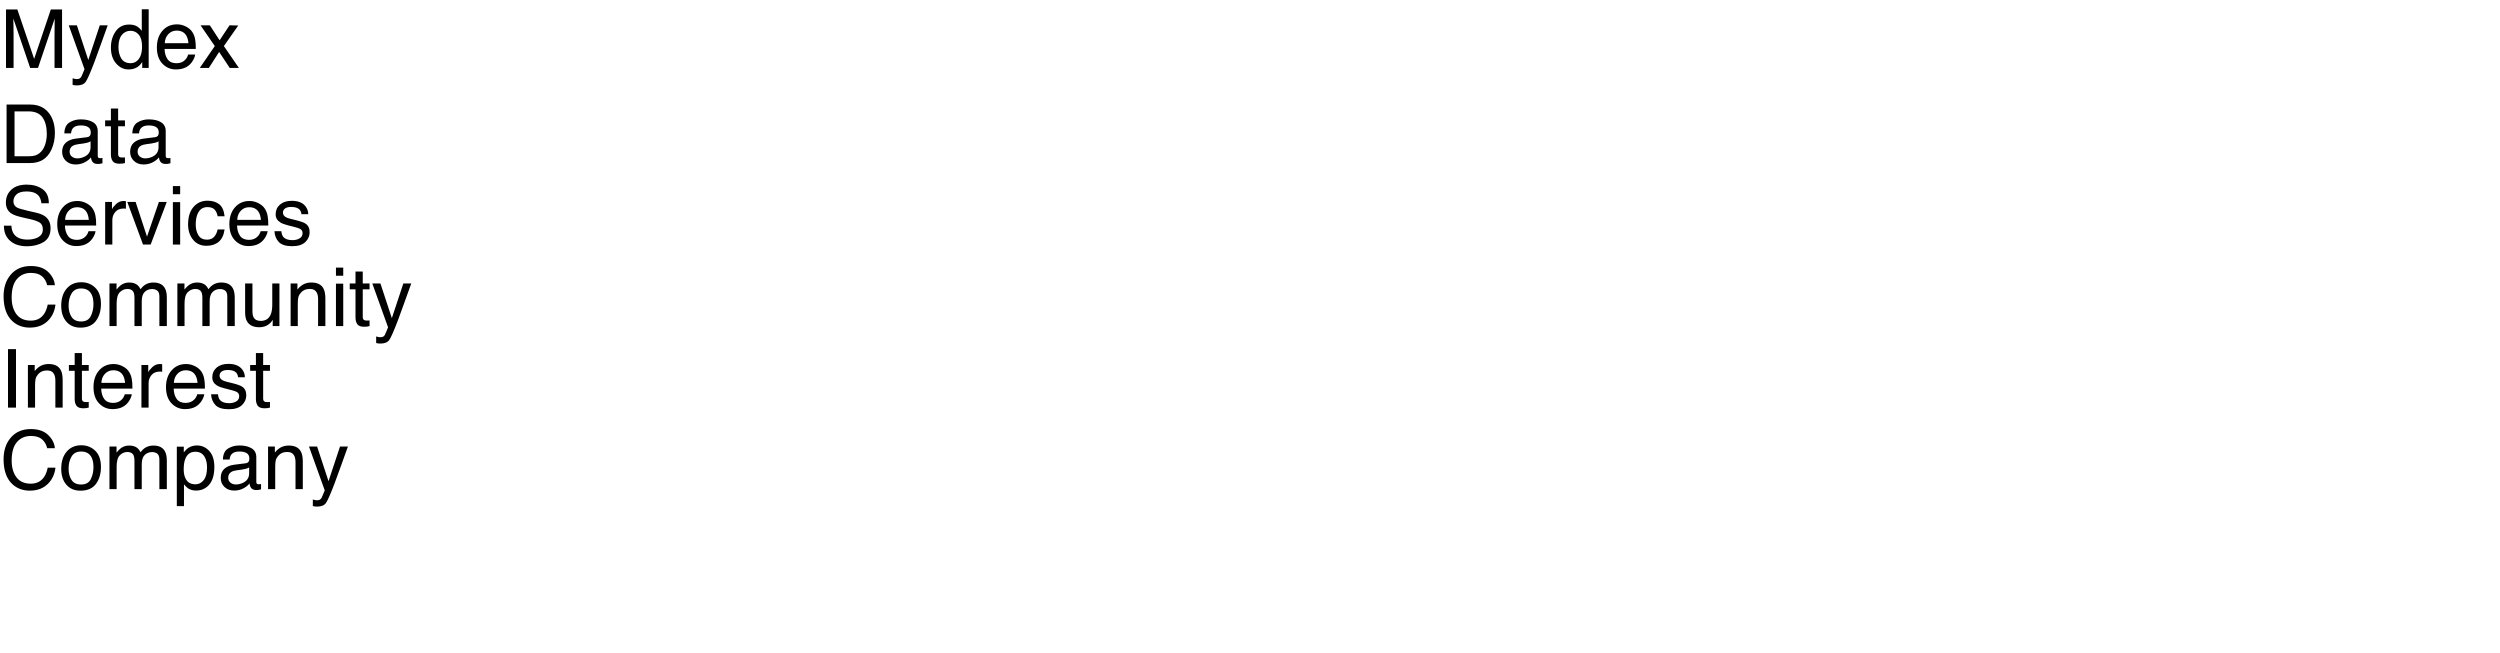
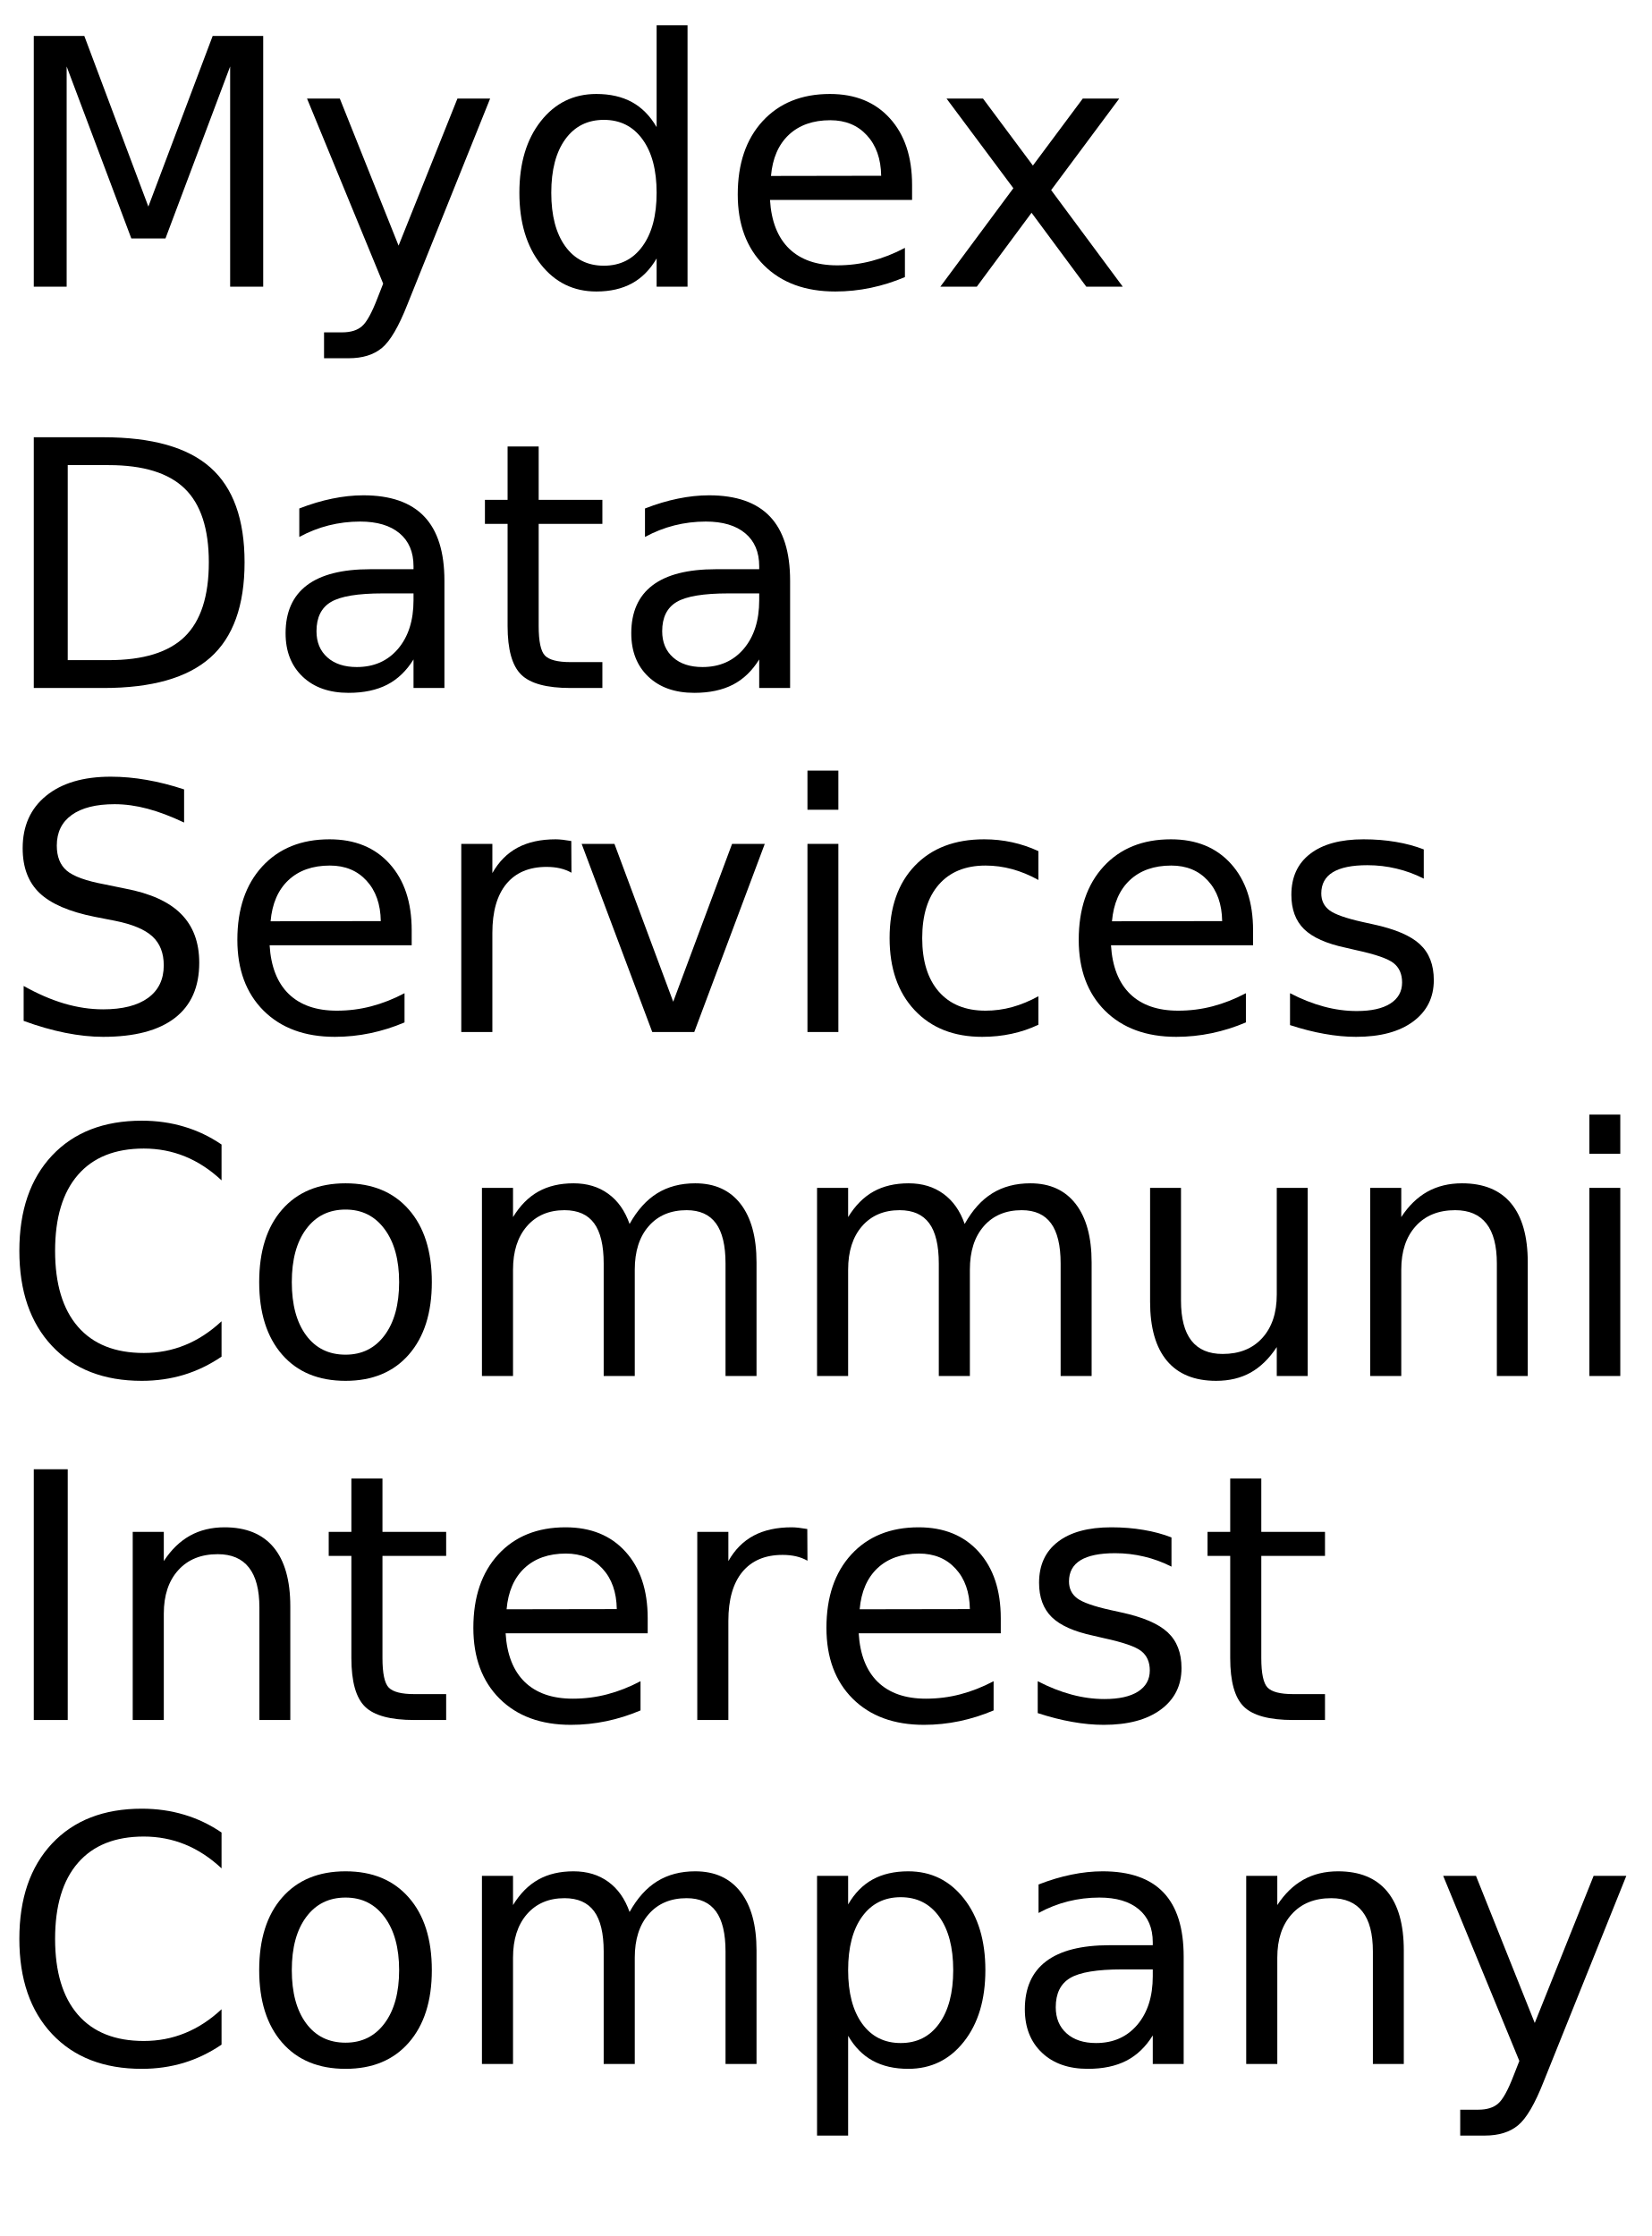
- <svg xmlns="http://www.w3.org/2000/svg" xmlns:xlink="http://www.w3.org/1999/xlink" width="1840" height="480" viewBox="0 0 1840 480">
+ <svg xmlns="http://www.w3.org/2000/svg" xmlns:xlink="http://www.w3.org/1999/xlink" width="288" height="390" viewBox="0 0 288 390">
  <defs>
    <g>
      <g id="glyph-0-0">
-         <path d="M 4.422 -43.039 L 12.773 -43.039 L 25.137 -6.648 L 37.414 -43.039 L 45.672 -43.039 L 45.672 0 L 40.137 0 L 40.137 -25.398 C 40.137 -26.277 40.156 -27.734 40.195 -29.766 C 40.234 -31.797 40.254 -33.977 40.254 -36.297 L 27.977 0 L 22.207 0 L 9.844 -36.297 L 9.844 -34.98 C 9.844 -33.926 9.867 -32.32 9.918 -30.16 C 9.965 -28.004 9.992 -26.414 9.992 -25.398 L 9.992 0 L 4.422 0 Z M 4.422 -43.039 " />
+         <path d="M 5.891 -43.734 L 14.703 -43.734 L 25.875 -13.969 L 37.094 -43.734 L 45.906 -43.734 L 45.906 0 L 40.141 0 L 40.141 -38.406 L 28.859 -8.406 L 22.906 -8.406 L 11.625 -38.406 L 11.625 0 L 5.891 0 Z M 5.891 -43.734 " />
      </g>
      <g id="glyph-0-1">
-         <path d="M 23.469 -31.375 L 29.297 -31.375 C 28.555 -29.363 26.906 -24.773 24.344 -17.609 C 22.43 -12.219 20.828 -7.82 19.539 -4.422 C 16.492 3.586 14.344 8.469 13.094 10.227 C 11.844 11.984 9.695 12.859 6.648 12.859 C 5.906 12.859 5.336 12.832 4.938 12.773 C 4.535 12.715 4.043 12.609 3.457 12.453 L 3.457 7.648 C 4.375 7.902 5.039 8.055 5.449 8.117 C 5.859 8.176 6.219 8.203 6.531 8.203 C 7.508 8.203 8.227 8.043 8.688 7.719 C 9.145 7.398 9.531 7 9.844 6.531 C 9.941 6.375 10.293 5.578 10.898 4.133 C 11.504 2.688 11.945 1.609 12.219 0.906 L 0.617 -31.375 L 6.594 -31.375 L 15 -5.828 Z M 23.469 -31.375 " />
+         <path d="M 19.312 3.047 C 17.781 6.953 16.289 9.5 14.844 10.688 C 13.406 11.883 11.473 12.484 9.047 12.484 L 4.75 12.484 L 4.75 7.969 L 7.906 7.969 C 9.395 7.969 10.547 7.613 11.359 6.906 C 12.18 6.207 13.094 4.551 14.094 1.938 L 15.062 -0.531 L 1.781 -32.812 L 7.5 -32.812 L 17.75 -7.156 L 28.016 -32.812 L 33.719 -32.812 Z M 19.312 3.047 " />
      </g>
      <g id="glyph-0-2">
-         <path d="M 7.207 -15.32 C 7.207 -11.961 7.922 -9.148 9.344 -6.883 C 10.77 -4.617 13.055 -3.484 16.203 -3.484 C 18.645 -3.484 20.648 -4.535 22.223 -6.637 C 23.793 -8.734 24.578 -11.75 24.578 -15.672 C 24.578 -19.637 23.77 -22.574 22.148 -24.477 C 20.527 -26.383 18.523 -27.336 16.141 -27.336 C 13.484 -27.336 11.332 -26.32 9.684 -24.289 C 8.031 -22.258 7.207 -19.266 7.207 -15.32 Z M 15.148 -31.934 C 17.551 -31.934 19.562 -31.426 21.18 -30.41 C 22.117 -29.824 23.184 -28.797 24.375 -27.336 L 24.375 -43.184 L 29.445 -43.184 L 29.445 0 L 24.695 0 L 24.695 -4.367 C 23.465 -2.434 22.012 -1.035 20.332 -0.176 C 18.652 0.684 16.727 1.113 14.562 1.113 C 11.066 1.113 8.039 -0.355 5.477 -3.297 C 2.918 -6.234 1.641 -10.148 1.641 -15.031 C 1.641 -19.602 2.809 -23.559 5.141 -26.91 C 7.477 -30.258 10.812 -31.934 15.148 -31.934 Z M 15.148 -31.934 " />
+         <path d="M 27.25 -27.828 L 27.25 -45.594 L 32.641 -45.594 L 32.641 0 L 27.25 0 L 27.25 -4.922 C 26.113 -2.973 24.68 -1.523 22.953 -0.578 C 21.223 0.367 19.148 0.844 16.734 0.844 C 12.766 0.844 9.535 -0.734 7.047 -3.891 C 4.555 -7.055 3.312 -11.219 3.312 -16.375 C 3.312 -21.531 4.555 -25.691 7.047 -28.859 C 9.535 -32.023 12.766 -33.609 16.734 -33.609 C 19.148 -33.609 21.223 -33.133 22.953 -32.188 C 24.68 -31.238 26.113 -29.785 27.25 -27.828 Z M 8.875 -16.375 C 8.875 -12.414 9.688 -9.305 11.312 -7.047 C 12.945 -4.785 15.191 -3.656 18.047 -3.656 C 20.898 -3.656 23.145 -4.785 24.781 -7.047 C 26.426 -9.305 27.25 -12.414 27.25 -16.375 C 27.25 -20.344 26.426 -23.453 24.781 -25.703 C 23.145 -27.961 20.898 -29.094 18.047 -29.094 C 15.191 -29.094 12.945 -27.961 11.312 -25.703 C 9.688 -23.453 8.875 -20.344 8.875 -16.375 Z M 8.875 -16.375 " />
      </g>
      <g id="glyph-0-3">
-         <path d="M 16.934 -32.078 C 19.16 -32.078 21.32 -31.559 23.406 -30.512 C 25.496 -29.469 27.09 -28.117 28.184 -26.453 C 29.238 -24.871 29.941 -23.027 30.293 -20.918 C 30.605 -19.473 30.762 -17.168 30.762 -14.004 L 7.766 -14.004 C 7.863 -10.82 8.613 -8.266 10.02 -6.344 C 11.426 -4.418 13.602 -3.457 16.555 -3.457 C 19.309 -3.457 21.504 -4.367 23.145 -6.18 C 24.082 -7.234 24.746 -8.457 25.137 -9.844 L 30.32 -9.844 C 30.184 -8.691 29.73 -7.406 28.961 -5.992 C 28.188 -4.574 27.324 -3.418 26.367 -2.52 C 24.766 -0.957 22.781 0.098 20.422 0.645 C 19.152 0.957 17.715 1.113 16.113 1.113 C 12.207 1.113 8.898 -0.309 6.18 -3.148 C 3.465 -5.992 2.109 -9.969 2.109 -15.086 C 2.109 -20.125 3.477 -24.219 6.211 -27.363 C 8.945 -30.508 12.52 -32.078 16.934 -32.078 Z M 25.344 -18.195 C 25.129 -20.48 24.629 -22.305 23.848 -23.672 C 22.402 -26.211 19.992 -27.48 16.609 -27.48 C 14.188 -27.48 12.156 -26.605 10.516 -24.859 C 8.875 -23.109 8.008 -20.891 7.91 -18.195 Z M 25.344 -18.195 " />
+         <path d="M 33.719 -17.75 L 33.719 -15.125 L 8.938 -15.125 C 9.164 -11.406 10.281 -8.57 12.281 -6.625 C 14.289 -4.688 17.082 -3.719 20.656 -3.719 C 22.727 -3.719 24.734 -3.973 26.672 -4.484 C 28.617 -4.992 30.551 -5.754 32.469 -6.766 L 32.469 -1.672 C 30.531 -0.848 28.547 -0.223 26.516 0.203 C 24.484 0.629 22.422 0.844 20.328 0.844 C 15.098 0.844 10.953 -0.676 7.891 -3.719 C 4.836 -6.77 3.312 -10.891 3.312 -16.078 C 3.312 -21.453 4.758 -25.719 7.656 -28.875 C 10.562 -32.031 14.473 -33.609 19.391 -33.609 C 23.805 -33.609 27.297 -32.188 29.859 -29.344 C 32.43 -26.5 33.719 -22.633 33.719 -17.75 Z M 28.328 -19.344 C 28.285 -22.289 27.457 -24.641 25.844 -26.391 C 24.238 -28.148 22.109 -29.031 19.453 -29.031 C 16.441 -29.031 14.031 -28.18 12.219 -26.484 C 10.414 -24.785 9.379 -22.395 9.109 -19.312 Z M 28.328 -19.344 " />
      </g>
      <g id="glyph-0-4">
-         <path d="M 0.879 -31.375 L 7.703 -31.375 L 14.914 -20.332 L 22.207 -31.375 L 28.625 -31.23 L 18.047 -16.086 L 29.094 0 L 22.352 0 L 14.562 -11.777 L 7 0 L 0.32 0 L 11.367 -16.086 Z M 0.879 -31.375 " />
+         <path d="M 32.938 -32.812 L 21.062 -16.844 L 33.547 0 L 27.188 0 L 17.641 -12.891 L 8.094 0 L 1.734 0 L 14.469 -17.172 L 2.812 -32.812 L 9.172 -32.812 L 17.875 -21.125 L 26.578 -32.812 Z M 32.938 -32.812 " />
      </g>
      <g id="glyph-0-5">
-         <path d="M 21.094 -4.98 C 23.066 -4.98 24.688 -5.188 25.957 -5.594 C 28.223 -6.355 30.078 -7.82 31.523 -9.992 C 32.676 -11.73 33.508 -13.953 34.016 -16.672 C 34.309 -18.293 34.453 -19.797 34.453 -21.18 C 34.453 -26.512 33.395 -30.656 31.273 -33.602 C 29.156 -36.551 25.742 -38.027 21.035 -38.027 L 10.695 -38.027 L 10.695 -4.98 Z M 4.836 -43.039 L 22.266 -43.039 C 28.184 -43.039 32.773 -40.938 36.035 -36.738 C 38.945 -32.949 40.398 -28.094 40.398 -22.18 C 40.398 -17.609 39.539 -13.477 37.82 -9.785 C 34.793 -3.262 29.59 0 22.207 0 L 4.836 0 Z M 4.836 -43.039 " />
+         <path d="M 11.812 -38.875 L 11.812 -4.859 L 18.953 -4.859 C 24.992 -4.859 29.414 -6.223 32.219 -8.953 C 35.02 -11.691 36.422 -16.016 36.422 -21.922 C 36.422 -27.773 35.02 -32.062 32.219 -34.781 C 29.414 -37.508 24.992 -38.875 18.953 -38.875 Z M 5.891 -43.734 L 18.047 -43.734 C 26.523 -43.734 32.742 -41.973 36.703 -38.453 C 40.672 -34.93 42.656 -29.422 42.656 -21.922 C 42.656 -14.379 40.66 -8.836 36.672 -5.297 C 32.691 -1.766 26.484 0 18.047 0 L 5.891 0 Z M 5.891 -43.734 " />
      </g>
      <g id="glyph-0-6">
-         <path d="M 7.91 -8.352 C 7.91 -6.828 8.469 -5.625 9.578 -4.746 C 10.691 -3.867 12.012 -3.43 13.535 -3.43 C 15.391 -3.43 17.188 -3.859 18.926 -4.719 C 21.855 -6.145 23.32 -8.477 23.32 -11.719 L 23.32 -15.969 C 22.676 -15.559 21.844 -15.215 20.828 -14.941 C 19.812 -14.668 18.82 -14.473 17.844 -14.355 L 14.648 -13.945 C 12.734 -13.691 11.297 -13.289 10.344 -12.742 C 8.723 -11.824 7.91 -10.359 7.91 -8.352 Z M 20.684 -19.016 C 21.895 -19.172 22.703 -19.68 23.117 -20.539 C 23.352 -21.008 23.469 -21.68 23.469 -22.559 C 23.469 -24.355 22.828 -25.66 21.547 -26.469 C 20.27 -27.281 18.438 -27.688 16.055 -27.688 C 13.301 -27.688 11.348 -26.945 10.195 -25.461 C 9.551 -24.641 9.133 -23.418 8.938 -21.797 L 4.016 -21.797 C 4.113 -25.664 5.367 -28.355 7.777 -29.867 C 10.191 -31.383 12.988 -32.141 16.172 -32.141 C 19.863 -32.141 22.859 -31.438 25.164 -30.031 C 27.449 -28.625 28.594 -26.438 28.594 -23.469 L 28.594 -5.391 C 28.594 -4.844 28.707 -4.406 28.93 -4.07 C 29.156 -3.738 29.629 -3.574 30.352 -3.574 C 30.586 -3.574 30.852 -3.59 31.141 -3.617 C 31.434 -3.648 31.75 -3.691 32.078 -3.75 L 32.078 0.148 C 31.258 0.383 30.633 0.527 30.203 0.586 C 29.773 0.645 29.188 0.672 28.445 0.672 C 26.629 0.672 25.312 0.031 24.492 -1.258 C 24.062 -1.941 23.758 -2.91 23.586 -4.16 C 22.512 -2.754 20.969 -1.531 18.953 -0.5 C 16.941 0.535 14.727 1.055 12.305 1.055 C 9.395 1.055 7.016 0.172 5.172 -1.598 C 3.324 -3.363 2.402 -5.578 2.402 -8.234 C 2.402 -11.145 3.312 -13.398 5.125 -15 C 6.941 -16.602 9.328 -17.586 12.273 -17.961 Z M 20.684 -19.016 " />
+         <path d="M 20.562 -16.5 C 16.207 -16.5 13.191 -16 11.516 -15 C 9.836 -14 9 -12.301 9 -9.906 C 9 -7.988 9.629 -6.469 10.891 -5.344 C 12.148 -4.219 13.863 -3.656 16.031 -3.656 C 19.02 -3.656 21.414 -4.711 23.219 -6.828 C 25.02 -8.953 25.922 -11.773 25.922 -15.297 L 25.922 -16.5 Z M 31.312 -18.719 L 31.312 0 L 25.922 0 L 25.922 -4.984 C 24.691 -2.992 23.16 -1.523 21.328 -0.578 C 19.492 0.367 17.25 0.844 14.594 0.844 C 11.227 0.844 8.555 -0.098 6.578 -1.984 C 4.598 -3.867 3.609 -6.391 3.609 -9.547 C 3.609 -13.242 4.844 -16.031 7.312 -17.906 C 9.781 -19.781 13.469 -20.719 18.375 -20.719 L 25.922 -20.719 L 25.922 -21.234 C 25.922 -23.723 25.102 -25.645 23.469 -27 C 21.844 -28.352 19.555 -29.031 16.609 -29.031 C 14.734 -29.031 12.906 -28.805 11.125 -28.359 C 9.352 -27.91 7.645 -27.238 6 -26.344 L 6 -31.312 C 7.977 -32.082 9.895 -32.656 11.75 -33.031 C 13.602 -33.414 15.41 -33.609 17.172 -33.609 C 21.91 -33.609 25.453 -32.375 27.797 -29.906 C 30.141 -27.445 31.312 -23.719 31.312 -18.719 Z M 31.312 -18.719 " />
      </g>
      <g id="glyph-0-7">
-         <path d="M 4.922 -40.137 L 10.254 -40.137 L 10.254 -31.375 L 15.266 -31.375 L 15.266 -27.07 L 10.254 -27.07 L 10.254 -6.594 C 10.254 -5.5 10.625 -4.766 11.367 -4.395 C 11.777 -4.18 12.461 -4.07 13.418 -4.07 C 13.672 -4.07 13.945 -4.078 14.238 -4.086 C 14.531 -4.098 14.875 -4.121 15.266 -4.16 L 15.266 0 C 14.66 0.176 14.027 0.305 13.375 0.383 C 12.719 0.461 12.012 0.5 11.25 0.5 C 8.789 0.5 7.117 -0.133 6.242 -1.391 C 5.363 -2.652 4.922 -4.289 4.922 -6.297 L 4.922 -27.07 L 0.672 -27.07 L 0.672 -31.375 L 4.922 -31.375 Z M 4.922 -40.137 " />
+         <path d="M 10.984 -42.125 L 10.984 -32.812 L 22.094 -32.812 L 22.094 -28.625 L 10.984 -28.625 L 10.984 -10.812 C 10.984 -8.133 11.348 -6.414 12.078 -5.656 C 12.816 -4.895 14.305 -4.516 16.547 -4.516 L 22.094 -4.516 L 22.094 0 L 16.547 0 C 12.391 0 9.52 -0.773 7.938 -2.328 C 6.352 -3.879 5.562 -6.707 5.562 -10.812 L 5.562 -28.625 L 1.609 -28.625 L 1.609 -32.812 L 5.562 -32.812 L 5.562 -42.125 Z M 10.984 -42.125 " />
      </g>
      <g id="glyph-0-8">
-         <path d="M 8.379 -13.887 C 8.516 -11.445 9.094 -9.461 10.109 -7.938 C 12.043 -5.086 15.449 -3.664 20.332 -3.664 C 22.52 -3.664 24.512 -3.977 26.309 -4.602 C 29.785 -5.812 31.523 -7.977 31.523 -11.102 C 31.523 -13.445 30.789 -15.117 29.328 -16.113 C 27.844 -17.09 25.516 -17.938 22.352 -18.664 L 16.523 -19.98 C 12.715 -20.84 10.02 -21.789 8.438 -22.82 C 5.703 -24.617 4.336 -27.305 4.336 -30.879 C 4.336 -34.746 5.672 -37.922 8.352 -40.398 C 11.027 -42.879 14.812 -44.121 19.719 -44.121 C 24.23 -44.121 28.062 -43.031 31.215 -40.855 C 34.371 -38.676 35.945 -35.195 35.945 -30.41 L 30.469 -30.41 C 30.176 -32.715 29.551 -34.484 28.594 -35.711 C 26.816 -37.957 23.797 -39.082 19.539 -39.082 C 16.102 -39.082 13.633 -38.359 12.129 -36.914 C 10.625 -35.469 9.875 -33.789 9.875 -31.875 C 9.875 -29.766 10.75 -28.223 12.508 -27.246 C 13.66 -26.621 16.27 -25.84 20.332 -24.902 L 26.367 -23.523 C 29.277 -22.859 31.523 -21.953 33.105 -20.801 C 35.84 -18.789 37.207 -15.867 37.207 -12.039 C 37.207 -7.273 35.473 -3.867 32.008 -1.816 C 28.539 0.234 24.512 1.258 19.922 1.258 C 14.57 1.258 10.383 -0.109 7.352 -2.844 C 4.324 -5.559 2.844 -9.238 2.898 -13.887 Z M 8.379 -13.887 " />
+         <path d="M 32.109 -42.312 L 32.109 -36.531 C 29.859 -37.602 27.738 -38.406 25.75 -38.938 C 23.758 -39.469 21.836 -39.734 19.984 -39.734 C 16.754 -39.734 14.266 -39.109 12.516 -37.859 C 10.773 -36.609 9.906 -34.828 9.906 -32.516 C 9.906 -30.586 10.484 -29.129 11.641 -28.141 C 12.805 -27.148 15.008 -26.352 18.25 -25.75 L 21.828 -25.016 C 26.242 -24.18 29.5 -22.703 31.594 -20.578 C 33.695 -18.461 34.75 -15.629 34.75 -12.078 C 34.75 -7.836 33.328 -4.625 30.484 -2.438 C 27.641 -0.25 23.473 0.844 17.984 0.844 C 15.922 0.844 13.719 0.609 11.375 0.141 C 9.039 -0.328 6.625 -1.02 4.125 -1.938 L 4.125 -8.031 C 6.531 -6.676 8.883 -5.656 11.188 -4.969 C 13.5 -4.289 15.766 -3.953 17.984 -3.953 C 21.367 -3.953 23.977 -4.613 25.812 -5.938 C 27.645 -7.27 28.562 -9.164 28.562 -11.625 C 28.562 -13.781 27.898 -15.461 26.578 -16.672 C 25.266 -17.879 23.102 -18.785 20.094 -19.391 L 16.5 -20.094 C 12.082 -20.977 8.883 -22.359 6.906 -24.234 C 4.938 -26.109 3.953 -28.711 3.953 -32.047 C 3.953 -35.922 5.312 -38.969 8.031 -41.188 C 10.758 -43.414 14.52 -44.531 19.312 -44.531 C 21.363 -44.531 23.453 -44.344 25.578 -43.969 C 27.703 -43.602 29.879 -43.051 32.109 -42.312 Z M 32.109 -42.312 " />
      </g>
      <g id="glyph-0-9">
-         <path d="M 4.016 -31.375 L 9.023 -31.375 L 9.023 -25.957 C 9.434 -27.012 10.438 -28.297 12.039 -29.809 C 13.641 -31.324 15.488 -32.078 17.578 -32.078 C 17.676 -32.078 17.844 -32.07 18.078 -32.051 C 18.312 -32.031 18.711 -31.992 19.277 -31.934 L 19.277 -26.367 C 18.965 -26.426 18.676 -26.465 18.414 -26.484 C 18.148 -26.504 17.859 -26.516 17.547 -26.516 C 14.891 -26.516 12.852 -25.66 11.426 -23.949 C 10 -22.242 9.289 -20.273 9.289 -18.047 L 9.289 0 L 4.016 0 Z M 4.016 -31.375 " />
+         <path d="M 24.672 -27.781 C 24.066 -28.125 23.406 -28.379 22.688 -28.547 C 21.977 -28.711 21.191 -28.797 20.328 -28.797 C 17.285 -28.797 14.945 -27.805 13.312 -25.828 C 11.688 -23.848 10.875 -21 10.875 -17.281 L 10.875 0 L 5.453 0 L 5.453 -32.812 L 10.875 -32.812 L 10.875 -27.719 C 12 -29.707 13.469 -31.188 15.281 -32.156 C 17.102 -33.125 19.316 -33.609 21.922 -33.609 C 22.285 -33.609 22.691 -33.582 23.141 -33.531 C 23.586 -33.477 24.086 -33.406 24.641 -33.312 Z M 24.672 -27.781 " />
      </g>
      <g id="glyph-0-10">
-         <path d="M 6.445 -31.375 L 14.824 -5.828 L 23.586 -31.375 L 29.355 -31.375 L 17.52 0 L 11.895 0 L 0.32 -31.375 Z M 6.445 -31.375 " />
+         <path d="M 1.781 -32.812 L 7.5 -32.812 L 17.75 -5.281 L 28.016 -32.812 L 33.719 -32.812 L 21.422 0 L 14.094 0 Z M 1.781 -32.812 " />
      </g>
      <g id="glyph-0-11">
-         <path d="M 3.867 -31.23 L 9.227 -31.23 L 9.227 0 L 3.867 0 Z M 3.867 -43.039 L 9.227 -43.039 L 9.227 -37.062 L 3.867 -37.062 Z M 3.867 -43.039 " />
+         <path d="M 5.656 -32.812 L 11.047 -32.812 L 11.047 0 L 5.656 0 Z M 5.656 -45.594 L 11.047 -45.594 L 11.047 -38.766 L 5.656 -38.766 Z M 5.656 -45.594 " />
      </g>
      <g id="glyph-0-12">
-         <path d="M 15.969 -32.285 C 19.504 -32.285 22.379 -31.426 24.594 -29.707 C 26.812 -27.988 28.145 -25.031 28.594 -20.828 L 23.469 -20.828 C 23.156 -22.762 22.441 -24.371 21.328 -25.648 C 20.215 -26.93 18.43 -27.57 15.969 -27.57 C 12.609 -27.57 10.203 -25.93 8.758 -22.648 C 7.82 -20.52 7.352 -17.891 7.352 -14.766 C 7.352 -11.621 8.016 -8.977 9.344 -6.828 C 10.672 -4.68 12.766 -3.602 15.617 -3.602 C 17.805 -3.602 19.535 -4.273 20.816 -5.609 C 22.094 -6.949 22.977 -8.781 23.469 -11.102 L 28.594 -11.102 C 28.008 -6.941 26.543 -3.902 24.199 -1.977 C 21.855 -0.055 18.859 0.906 15.203 0.906 C 11.102 0.906 7.832 -0.59 5.391 -3.59 C 2.949 -6.586 1.727 -10.332 1.727 -14.824 C 1.727 -20.332 3.066 -24.617 5.742 -27.688 C 8.418 -30.754 11.828 -32.285 15.969 -32.285 Z M 15.969 -32.285 " />
+         <path d="M 29.266 -31.547 L 29.266 -26.516 C 27.742 -27.359 26.219 -27.988 24.688 -28.406 C 23.156 -28.82 21.609 -29.031 20.047 -29.031 C 16.547 -29.031 13.828 -27.922 11.891 -25.703 C 9.961 -23.492 9 -20.383 9 -16.375 C 9 -12.375 9.961 -9.266 11.891 -7.047 C 13.828 -4.828 16.547 -3.719 20.047 -3.719 C 21.609 -3.719 23.156 -3.926 24.688 -4.344 C 26.219 -4.77 27.742 -5.398 29.266 -6.234 L 29.266 -1.266 C 27.766 -0.555 26.207 -0.031 24.594 0.312 C 22.977 0.664 21.266 0.844 19.453 0.844 C 14.516 0.844 10.586 -0.707 7.672 -3.812 C 4.766 -6.914 3.312 -11.102 3.312 -16.375 C 3.312 -21.727 4.781 -25.938 7.719 -29 C 10.656 -32.07 14.688 -33.609 19.812 -33.609 C 21.469 -33.609 23.086 -33.438 24.672 -33.094 C 26.254 -32.75 27.785 -32.234 29.266 -31.547 Z M 29.266 -31.547 " />
      </g>
      <g id="glyph-0-13">
-         <path d="M 7 -9.844 C 7.156 -8.086 7.598 -6.738 8.32 -5.801 C 9.648 -4.102 11.953 -3.25 15.234 -3.25 C 17.188 -3.25 18.906 -3.676 20.391 -4.527 C 21.875 -5.375 22.617 -6.688 22.617 -8.469 C 22.617 -9.816 22.023 -10.84 20.828 -11.543 C 20.066 -11.973 18.562 -12.469 16.32 -13.039 L 12.129 -14.094 C 9.453 -14.758 7.48 -15.5 6.211 -16.32 C 3.945 -17.746 2.812 -19.719 2.812 -22.234 C 2.812 -25.203 3.883 -27.609 6.02 -29.445 C 8.16 -31.281 11.035 -32.195 14.648 -32.195 C 19.375 -32.195 22.781 -30.812 24.875 -28.039 C 26.184 -26.281 26.816 -24.383 26.777 -22.352 L 21.797 -22.352 C 21.699 -23.543 21.281 -24.629 20.539 -25.605 C 19.328 -26.992 17.227 -27.688 14.238 -27.688 C 12.246 -27.688 10.738 -27.305 9.711 -26.543 C 8.688 -25.781 8.172 -24.773 8.172 -23.523 C 8.172 -22.156 8.848 -21.062 10.195 -20.242 C 10.977 -19.754 12.129 -19.328 13.652 -18.953 L 17.141 -18.105 C 20.93 -17.188 23.469 -16.297 24.758 -15.438 C 26.809 -14.09 27.832 -11.973 27.832 -9.082 C 27.832 -6.289 26.773 -3.875 24.652 -1.844 C 22.535 0.188 19.305 1.203 14.969 1.203 C 10.301 1.203 6.996 0.141 5.055 -1.977 C 3.109 -4.098 2.07 -6.719 1.934 -9.844 Z M 7 -9.844 " />
+         <path d="M 26.578 -31.844 L 26.578 -26.75 C 25.047 -27.531 23.457 -28.113 21.812 -28.5 C 20.176 -28.895 18.484 -29.094 16.734 -29.094 C 14.055 -29.094 12.047 -28.68 10.703 -27.859 C 9.367 -27.035 8.703 -25.805 8.703 -24.172 C 8.703 -22.922 9.18 -21.938 10.141 -21.219 C 11.098 -20.508 13.02 -19.832 15.906 -19.188 L 17.75 -18.781 C 21.582 -17.957 24.301 -16.797 25.906 -15.297 C 27.52 -13.805 28.328 -11.723 28.328 -9.047 C 28.328 -6.004 27.117 -3.594 24.703 -1.812 C 22.297 -0.039 18.984 0.844 14.766 0.844 C 13.004 0.844 11.172 0.672 9.266 0.328 C 7.367 -0.004 5.363 -0.516 3.25 -1.203 L 3.25 -6.766 C 5.238 -5.734 7.203 -4.957 9.141 -4.438 C 11.078 -3.914 12.992 -3.656 14.891 -3.656 C 17.422 -3.656 19.367 -4.086 20.734 -4.953 C 22.109 -5.828 22.797 -7.055 22.797 -8.641 C 22.797 -10.109 22.301 -11.234 21.312 -12.016 C 20.32 -12.797 18.16 -13.547 14.828 -14.266 L 12.953 -14.703 C 9.609 -15.41 7.191 -16.488 5.703 -17.938 C 4.223 -19.395 3.484 -21.395 3.484 -23.938 C 3.484 -27.02 4.578 -29.398 6.766 -31.078 C 8.953 -32.766 12.055 -33.609 16.078 -33.609 C 18.078 -33.609 19.953 -33.457 21.703 -33.156 C 23.461 -32.863 25.086 -32.426 26.578 -31.844 Z M 26.578 -31.844 " />
      </g>
      <g id="glyph-0-14">
-         <path d="M 22.703 -44.211 C 28.152 -44.211 32.383 -42.773 35.391 -39.902 C 38.398 -37.031 40.07 -33.77 40.398 -30.117 L 34.719 -30.117 C 34.074 -32.891 32.789 -35.086 30.863 -36.711 C 28.941 -38.332 26.242 -39.141 22.766 -39.141 C 18.527 -39.141 15.102 -37.652 12.496 -34.672 C 9.887 -31.695 8.586 -27.129 8.586 -20.977 C 8.586 -15.938 9.762 -11.852 12.113 -8.715 C 14.469 -5.582 17.977 -4.016 22.648 -4.016 C 26.945 -4.016 30.215 -5.664 32.461 -8.965 C 33.652 -10.703 34.539 -12.988 35.125 -15.82 L 40.812 -15.82 C 40.305 -11.289 38.625 -7.492 35.773 -4.422 C 32.355 -0.73 27.742 1.113 21.945 1.113 C 16.945 1.113 12.742 -0.398 9.344 -3.43 C 4.871 -7.434 2.637 -13.613 2.637 -21.973 C 2.637 -28.32 4.316 -33.523 7.676 -37.586 C 11.309 -42 16.32 -44.211 22.703 -44.211 Z M 22.703 -44.211 " />
+         <path d="M 38.641 -40.375 L 38.641 -34.125 C 36.648 -35.988 34.523 -37.379 32.266 -38.297 C 30.016 -39.211 27.617 -39.672 25.078 -39.672 C 20.078 -39.672 16.25 -38.141 13.594 -35.078 C 10.938 -32.023 9.609 -27.609 9.609 -21.828 C 9.609 -16.066 10.938 -11.656 13.594 -8.594 C 16.25 -5.539 20.078 -4.016 25.078 -4.016 C 27.617 -4.016 30.016 -4.473 32.266 -5.391 C 34.523 -6.305 36.648 -7.691 38.641 -9.547 L 38.641 -3.375 C 36.566 -1.969 34.375 -0.91 32.062 -0.203 C 29.75 0.492 27.305 0.844 24.734 0.844 C 18.109 0.844 12.891 -1.18 9.078 -5.234 C 5.273 -9.285 3.375 -14.816 3.375 -21.828 C 3.375 -28.859 5.273 -34.398 9.078 -38.453 C 12.891 -42.504 18.109 -44.531 24.734 -44.531 C 27.348 -44.531 29.812 -44.18 32.125 -43.484 C 34.438 -42.797 36.609 -41.758 38.641 -40.375 Z M 38.641 -40.375 " />
      </g>
      <g id="glyph-0-15">
-         <path d="M 16.32 -3.398 C 19.816 -3.398 22.211 -4.723 23.512 -7.367 C 24.809 -10.016 25.461 -12.961 25.461 -16.203 C 25.461 -19.133 24.992 -21.516 24.055 -23.352 C 22.57 -26.242 20.008 -27.688 16.375 -27.688 C 13.152 -27.688 10.812 -26.453 9.344 -23.992 C 7.879 -21.531 7.148 -18.562 7.148 -15.086 C 7.148 -11.746 7.883 -8.965 9.344 -6.738 C 10.809 -4.512 13.133 -3.398 16.32 -3.398 Z M 16.523 -32.285 C 20.566 -32.285 23.984 -30.938 26.777 -28.242 C 29.57 -25.547 30.969 -21.582 30.969 -16.348 C 30.969 -11.289 29.734 -7.109 27.273 -3.809 C 24.812 -0.508 20.996 1.141 15.82 1.141 C 11.504 1.141 8.078 -0.316 5.539 -3.238 C 3 -6.156 1.727 -10.078 1.727 -15 C 1.727 -20.273 3.066 -24.473 5.742 -27.598 C 8.418 -30.723 12.012 -32.285 16.523 -32.285 Z M 16.523 -32.285 " />
+         <path d="M 18.375 -29.031 C 15.477 -29.031 13.191 -27.898 11.516 -25.641 C 9.836 -23.391 9 -20.301 9 -16.375 C 9 -12.445 9.832 -9.352 11.5 -7.094 C 13.164 -4.844 15.457 -3.719 18.375 -3.719 C 21.238 -3.719 23.508 -4.848 25.188 -7.109 C 26.875 -9.379 27.719 -12.469 27.719 -16.375 C 27.719 -20.258 26.875 -23.336 25.188 -25.609 C 23.508 -27.891 21.238 -29.031 18.375 -29.031 Z M 18.375 -33.609 C 23.062 -33.609 26.738 -32.082 29.406 -29.031 C 32.082 -25.988 33.422 -21.77 33.422 -16.375 C 33.422 -11.008 32.082 -6.797 29.406 -3.734 C 26.738 -0.68 23.062 0.844 18.375 0.844 C 13.664 0.844 9.977 -0.68 7.312 -3.734 C 4.645 -6.797 3.312 -11.008 3.312 -16.375 C 3.312 -21.77 4.645 -25.988 7.312 -29.031 C 9.977 -32.082 13.664 -33.609 18.375 -33.609 Z M 18.375 -33.609 " />
      </g>
      <g id="glyph-0-16">
-         <path d="M 3.867 -31.375 L 9.082 -31.375 L 9.082 -26.922 C 10.332 -28.465 11.465 -29.59 12.48 -30.293 C 14.219 -31.484 16.191 -32.078 18.398 -32.078 C 20.898 -32.078 22.91 -31.465 24.434 -30.234 C 25.293 -29.531 26.074 -28.496 26.777 -27.129 C 27.949 -28.809 29.328 -30.055 30.906 -30.863 C 32.488 -31.676 34.266 -32.078 36.242 -32.078 C 40.461 -32.078 43.328 -30.555 44.852 -27.508 C 45.672 -25.867 46.086 -23.664 46.086 -20.891 L 46.086 0 L 40.605 0 L 40.605 -21.797 C 40.605 -23.887 40.082 -25.32 39.039 -26.102 C 37.992 -26.883 36.719 -27.273 35.215 -27.273 C 33.145 -27.273 31.363 -26.582 29.867 -25.195 C 28.375 -23.809 27.625 -21.492 27.625 -18.25 L 27.625 0 L 22.266 0 L 22.266 -20.477 C 22.266 -22.605 22.012 -24.16 21.504 -25.137 C 20.703 -26.602 19.211 -27.336 17.023 -27.336 C 15.031 -27.336 13.219 -26.562 11.586 -25.02 C 9.957 -23.477 9.141 -20.684 9.141 -16.641 L 9.141 0 L 3.867 0 Z M 3.867 -31.375 " />
+         <path d="M 31.203 -26.516 C 32.547 -28.93 34.156 -30.719 36.031 -31.875 C 37.906 -33.031 40.113 -33.609 42.656 -33.609 C 46.07 -33.609 48.707 -32.41 50.562 -30.016 C 52.414 -27.617 53.344 -24.219 53.344 -19.812 L 53.344 0 L 47.938 0 L 47.938 -19.625 C 47.938 -22.77 47.379 -25.102 46.266 -26.625 C 45.148 -28.156 43.445 -28.922 41.156 -28.922 C 38.363 -28.922 36.156 -27.988 34.531 -26.125 C 32.914 -24.27 32.109 -21.742 32.109 -18.547 L 32.109 0 L 26.688 0 L 26.688 -19.625 C 26.688 -22.789 26.129 -25.129 25.016 -26.641 C 23.898 -28.16 22.18 -28.922 19.859 -28.922 C 17.109 -28.922 14.922 -27.988 13.297 -26.125 C 11.68 -24.258 10.875 -21.734 10.875 -18.547 L 10.875 0 L 5.453 0 L 5.453 -32.812 L 10.875 -32.812 L 10.875 -27.719 C 12.102 -29.727 13.578 -31.211 15.297 -32.172 C 17.016 -33.129 19.055 -33.609 21.422 -33.609 C 23.797 -33.609 25.816 -33 27.484 -31.781 C 29.16 -30.57 30.398 -28.816 31.203 -26.516 Z M 31.203 -26.516 " />
      </g>
      <g id="glyph-0-17">
-         <path d="M 9.141 -31.375 L 9.141 -10.547 C 9.141 -8.945 9.395 -7.637 9.902 -6.621 C 10.84 -4.746 12.586 -3.809 15.148 -3.809 C 18.82 -3.809 21.32 -5.449 22.648 -8.73 C 23.371 -10.488 23.73 -12.898 23.73 -15.969 L 23.73 -31.375 L 29.004 -31.375 L 29.004 0 L 24.023 0 L 24.082 -4.629 C 23.398 -3.438 22.547 -2.43 21.531 -1.609 C 19.52 0.031 17.078 0.852 14.211 0.852 C 9.738 0.852 6.688 -0.645 5.07 -3.633 C 4.191 -5.234 3.75 -7.375 3.75 -10.047 L 3.75 -31.375 Z M 9.141 -31.375 " />
+         <path d="M 5.094 -12.953 L 5.094 -32.812 L 10.484 -32.812 L 10.484 -13.156 C 10.484 -10.051 11.086 -7.723 12.297 -6.172 C 13.516 -4.617 15.332 -3.844 17.75 -3.844 C 20.664 -3.844 22.969 -4.77 24.656 -6.625 C 26.344 -8.477 27.188 -11.004 27.188 -14.203 L 27.188 -32.812 L 32.578 -32.812 L 32.578 0 L 27.188 0 L 27.188 -5.047 C 25.875 -3.047 24.352 -1.562 22.625 -0.594 C 20.906 0.363 18.898 0.844 16.609 0.844 C 12.836 0.844 9.973 -0.328 8.016 -2.672 C 6.066 -5.016 5.094 -8.441 5.094 -12.953 Z M 18.656 -33.609 Z M 18.656 -33.609 " />
      </g>
      <g id="glyph-0-18">
-         <path d="M 3.867 -31.375 L 8.875 -31.375 L 8.875 -26.922 C 10.359 -28.758 11.934 -30.078 13.594 -30.879 C 15.254 -31.68 17.102 -32.078 19.133 -32.078 C 23.586 -32.078 26.594 -30.527 28.156 -27.422 C 29.016 -25.723 29.445 -23.289 29.445 -20.125 L 29.445 0 L 24.082 0 L 24.082 -19.773 C 24.082 -21.688 23.797 -23.234 23.234 -24.406 C 22.297 -26.359 20.594 -27.336 18.133 -27.336 C 16.883 -27.336 15.859 -27.207 15.059 -26.953 C 13.613 -26.523 12.344 -25.664 11.25 -24.375 C 10.371 -23.34 9.801 -22.27 9.535 -21.168 C 9.273 -20.062 9.141 -18.484 9.141 -16.438 L 9.141 0 L 3.867 0 Z M 3.867 -31.375 " />
+         <path d="M 32.938 -19.812 L 32.938 0 L 27.547 0 L 27.547 -19.625 C 27.547 -22.727 26.938 -25.051 25.719 -26.594 C 24.508 -28.145 22.695 -28.922 20.281 -28.922 C 17.363 -28.922 15.066 -27.988 13.391 -26.125 C 11.711 -24.27 10.875 -21.742 10.875 -18.547 L 10.875 0 L 5.453 0 L 5.453 -32.812 L 10.875 -32.812 L 10.875 -27.719 C 12.156 -29.688 13.672 -31.16 15.422 -32.141 C 17.172 -33.117 19.188 -33.609 21.469 -33.609 C 25.238 -33.609 28.094 -32.441 30.031 -30.109 C 31.969 -27.773 32.938 -24.344 32.938 -19.812 Z M 32.938 -19.812 " />
      </g>
      <g id="glyph-0-19">
-         <path d="M 5.891 -43.039 L 11.777 -43.039 L 11.777 0 L 5.891 0 Z M 5.891 -43.039 " />
+         <path d="M 5.891 -43.734 L 11.812 -43.734 L 11.812 0 L 5.891 0 Z M 5.891 -43.734 " />
      </g>
      <g id="glyph-0-20">
-         <path d="M 17.109 -3.547 C 19.57 -3.547 21.617 -4.574 23.246 -6.637 C 24.879 -8.695 25.695 -11.777 25.695 -15.879 C 25.695 -18.379 25.332 -20.527 24.609 -22.324 C 23.242 -25.781 20.742 -27.508 17.109 -27.508 C 13.457 -27.508 10.957 -25.684 9.609 -22.031 C 8.887 -20.078 8.523 -17.598 8.523 -14.59 C 8.523 -12.168 8.887 -10.109 9.609 -8.406 C 10.977 -5.164 13.477 -3.547 17.109 -3.547 Z M 3.457 -31.23 L 8.586 -31.23 L 8.586 -27.07 C 9.641 -28.496 10.789 -29.602 12.039 -30.383 C 13.816 -31.555 15.906 -32.141 18.312 -32.141 C 21.867 -32.141 24.883 -30.777 27.363 -28.051 C 29.844 -25.328 31.086 -21.438 31.086 -16.375 C 31.086 -9.539 29.297 -4.656 25.723 -1.727 C 23.457 0.129 20.82 1.055 17.812 1.055 C 15.449 1.055 13.469 0.539 11.867 -0.5 C 10.93 -1.086 9.883 -2.09 8.73 -3.516 L 8.73 12.508 L 3.457 12.508 Z M 3.457 -31.23 " />
+         <path d="M 10.875 -4.922 L 10.875 12.484 L 5.453 12.484 L 5.453 -32.812 L 10.875 -32.812 L 10.875 -27.828 C 12 -29.785 13.426 -31.238 15.156 -32.188 C 16.883 -33.133 18.953 -33.609 21.359 -33.609 C 25.336 -33.609 28.57 -32.023 31.062 -28.859 C 33.562 -25.691 34.812 -21.531 34.812 -16.375 C 34.812 -11.219 33.562 -7.055 31.062 -3.891 C 28.57 -0.734 25.336 0.844 21.359 0.844 C 18.953 0.844 16.883 0.367 15.156 -0.578 C 13.426 -1.523 12 -2.973 10.875 -4.922 Z M 29.203 -16.375 C 29.203 -20.344 28.383 -23.453 26.75 -25.703 C 25.125 -27.961 22.891 -29.094 20.047 -29.094 C 17.191 -29.094 14.945 -27.961 13.312 -25.703 C 11.688 -23.453 10.875 -20.344 10.875 -16.375 C 10.875 -12.414 11.688 -9.305 13.312 -7.047 C 14.945 -4.785 17.191 -3.656 20.047 -3.656 C 22.891 -3.656 25.125 -4.785 26.75 -7.047 C 28.383 -9.305 29.203 -12.414 29.203 -16.375 Z M 29.203 -16.375 " />
      </g>
    </g>
  </defs>
  <g fill="rgb(0%, 0%, 0%)" fill-opacity="1">
    <use xlink:href="#glyph-0-0" x="0" y="50" />
-     <use xlink:href="#glyph-0-1" x="49.98" y="50" />
-     <use xlink:href="#glyph-0-2" x="79.98" y="50" />
-     <use xlink:href="#glyph-0-3" x="113.35" y="50" />
-     <use xlink:href="#glyph-0-4" x="146.719" y="50" />
+     <use xlink:href="#glyph-0-1" x="51.768" y="50" />
+     <use xlink:href="#glyph-0-2" x="87.275" y="50" />
+     <use xlink:href="#glyph-0-3" x="125.361" y="50" />
+     <use xlink:href="#glyph-0-4" x="162.275" y="50" />
  </g>
  <g fill="rgb(0%, 0%, 0%)" fill-opacity="1">
    <use xlink:href="#glyph-0-5" x="0" y="120" />
-     <use xlink:href="#glyph-0-6" x="43.33" y="120" />
-     <use xlink:href="#glyph-0-7" x="76.699" y="120" />
-     <use xlink:href="#glyph-0-6" x="93.369" y="120" />
+     <use xlink:href="#glyph-0-6" x="46.201" y="120" />
+     <use xlink:href="#glyph-0-7" x="82.969" y="120" />
+     <use xlink:href="#glyph-0-6" x="106.494" y="120" />
  </g>
  <g fill="rgb(0%, 0%, 0%)" fill-opacity="1">
    <use xlink:href="#glyph-0-8" x="0" y="180" />
-     <use xlink:href="#glyph-0-3" x="40.02" y="180" />
-     <use xlink:href="#glyph-0-9" x="73.389" y="180" />
-     <use xlink:href="#glyph-0-10" x="93.369" y="180" />
-     <use xlink:href="#glyph-0-11" x="123.369" y="180" />
-     <use xlink:href="#glyph-0-12" x="136.699" y="180" />
-     <use xlink:href="#glyph-0-3" x="166.699" y="180" />
-     <use xlink:href="#glyph-0-13" x="200.068" y="180" />
+     <use xlink:href="#glyph-0-3" x="38.086" y="180" />
+     <use xlink:href="#glyph-0-9" x="75" y="180" />
+     <use xlink:href="#glyph-0-10" x="99.668" y="180" />
+     <use xlink:href="#glyph-0-11" x="135.176" y="180" />
+     <use xlink:href="#glyph-0-12" x="151.846" y="180" />
+     <use xlink:href="#glyph-0-3" x="184.834" y="180" />
+     <use xlink:href="#glyph-0-13" x="221.748" y="180" />
  </g>
  <g fill="rgb(0%, 0%, 0%)" fill-opacity="1">
    <use xlink:href="#glyph-0-14" x="0" y="240" />
-     <use xlink:href="#glyph-0-15" x="43.33" y="240" />
-     <use xlink:href="#glyph-0-16" x="76.699" y="240" />
-     <use xlink:href="#glyph-0-16" x="126.68" y="240" />
-     <use xlink:href="#glyph-0-17" x="176.66" y="240" />
-     <use xlink:href="#glyph-0-18" x="210.029" y="240" />
-     <use xlink:href="#glyph-0-11" x="243.398" y="240" />
-     <use xlink:href="#glyph-0-7" x="256.729" y="240" />
-     <use xlink:href="#glyph-0-1" x="273.398" y="240" />
+     <use xlink:href="#glyph-0-15" x="41.895" y="240" />
+     <use xlink:href="#glyph-0-16" x="78.604" y="240" />
+     <use xlink:href="#glyph-0-16" x="137.051" y="240" />
+     <use xlink:href="#glyph-0-17" x="195.498" y="240" />
+     <use xlink:href="#glyph-0-18" x="233.525" y="240" />
+     <use xlink:href="#glyph-0-11" x="271.553" y="240" />
+     <use xlink:href="#glyph-0-7" x="288.223" y="240" />
+     <use xlink:href="#glyph-0-1" x="311.748" y="240" />
  </g>
  <g fill="rgb(0%, 0%, 0%)" fill-opacity="1">
    <use xlink:href="#glyph-0-19" x="0" y="300" />
-     <use xlink:href="#glyph-0-18" x="16.67" y="300" />
-     <use xlink:href="#glyph-0-7" x="50.039" y="300" />
-     <use xlink:href="#glyph-0-3" x="66.709" y="300" />
-     <use xlink:href="#glyph-0-9" x="100.078" y="300" />
-     <use xlink:href="#glyph-0-3" x="120.059" y="300" />
-     <use xlink:href="#glyph-0-13" x="153.428" y="300" />
-     <use xlink:href="#glyph-0-7" x="183.428" y="300" />
+     <use xlink:href="#glyph-0-18" x="17.695" y="300" />
+     <use xlink:href="#glyph-0-7" x="55.723" y="300" />
+     <use xlink:href="#glyph-0-3" x="79.248" y="300" />
+     <use xlink:href="#glyph-0-9" x="116.162" y="300" />
+     <use xlink:href="#glyph-0-3" x="140.83" y="300" />
+     <use xlink:href="#glyph-0-13" x="177.744" y="300" />
+     <use xlink:href="#glyph-0-7" x="209.004" y="300" />
  </g>
  <g fill="rgb(0%, 0%, 0%)" fill-opacity="1">
    <use xlink:href="#glyph-0-14" x="0" y="360" />
-     <use xlink:href="#glyph-0-15" x="43.33" y="360" />
-     <use xlink:href="#glyph-0-16" x="76.699" y="360" />
-     <use xlink:href="#glyph-0-20" x="126.68" y="360" />
-     <use xlink:href="#glyph-0-6" x="160.049" y="360" />
-     <use xlink:href="#glyph-0-18" x="193.418" y="360" />
-     <use xlink:href="#glyph-0-1" x="226.787" y="360" />
+     <use xlink:href="#glyph-0-15" x="41.895" y="360" />
+     <use xlink:href="#glyph-0-16" x="78.604" y="360" />
+     <use xlink:href="#glyph-0-20" x="137.051" y="360" />
+     <use xlink:href="#glyph-0-6" x="175.137" y="360" />
+     <use xlink:href="#glyph-0-18" x="211.904" y="360" />
+     <use xlink:href="#glyph-0-1" x="249.932" y="360" />
  </g>
</svg>
